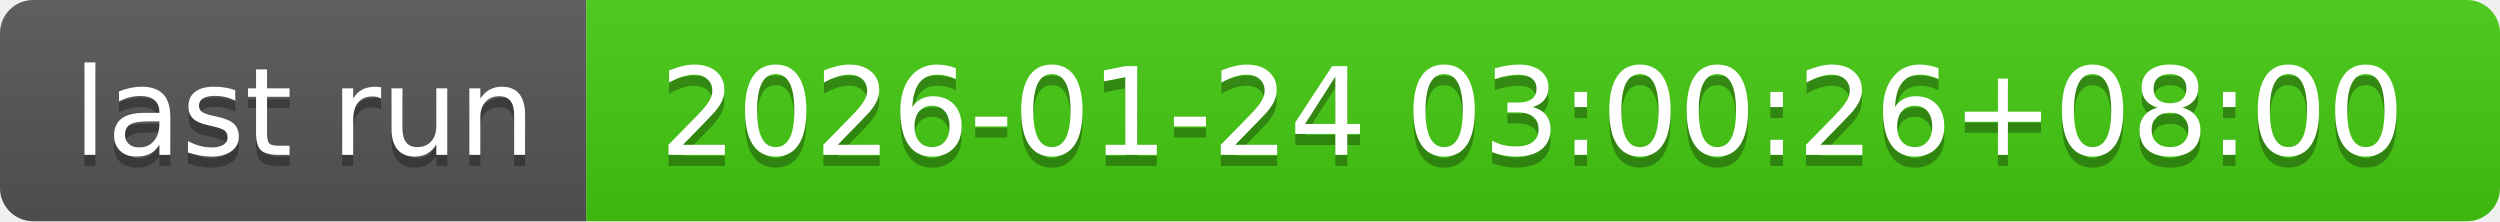
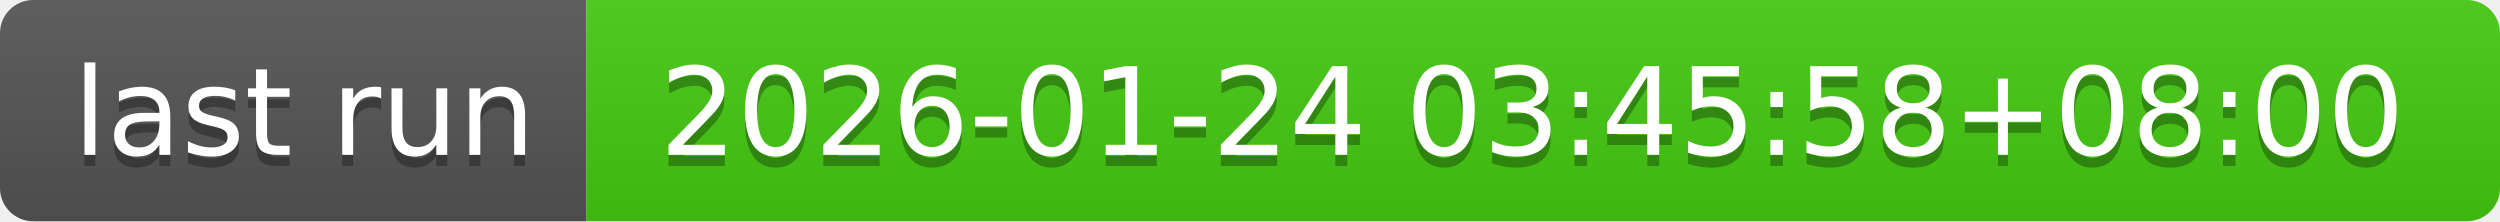
- <svg xmlns="http://www.w3.org/2000/svg" width="226" height="20" role="img" aria-label="last run: 2026-01-24 03:00:26+08:00">
+ <svg xmlns="http://www.w3.org/2000/svg" width="226" height="20" role="img" aria-label="last run: 2026-01-24 03:45:58+08:00">
  <linearGradient id="s" x2="0" y2="100%">
    <stop offset="0" stop-color="#bbb" stop-opacity=".1" />
    <stop offset="1" stop-opacity=".1" />
  </linearGradient>
  <clipPath id="r">
    <rect width="226" height="20" rx="3" fill="#fff" />
  </clipPath>
  <g clip-path="url(#r)">
    <rect width="53" height="20" fill="#555" />
    <rect x="53" width="173" height="20" fill="#4c1" />
    <rect width="226" height="20" fill="url(#s)" />
  </g>
  <g fill="#fff" text-anchor="middle" font-family="Verdana,Geneva,DejaVu Sans,sans-serif" text-rendering="geometricPrecision" font-size="110">
    <text aria-hidden="true" x="275" y="150" fill="#010101" fill-opacity=".3" transform="scale(.1)" textLength="430">last run</text>
    <text x="275" y="140" transform="scale(.1)" fill="#fff" textLength="430">last run</text>
-     <text aria-hidden="true" x="1385" y="150" fill="#010101" fill-opacity=".3" transform="scale(.1)" textLength="1630">2026-01-24 03:00:26+08:00</text>
-     <text x="1385" y="140" transform="scale(.1)" fill="#fff" textLength="1630">2026-01-24 03:00:26+08:00</text>
+     <text aria-hidden="true" x="1385" y="150" fill="#010101" fill-opacity=".3" transform="scale(.1)" textLength="1630">2026-01-24 03:45:58+08:00</text>
+     <text x="1385" y="140" transform="scale(.1)" fill="#fff" textLength="1630">2026-01-24 03:45:58+08:00</text>
  </g>
</svg>
